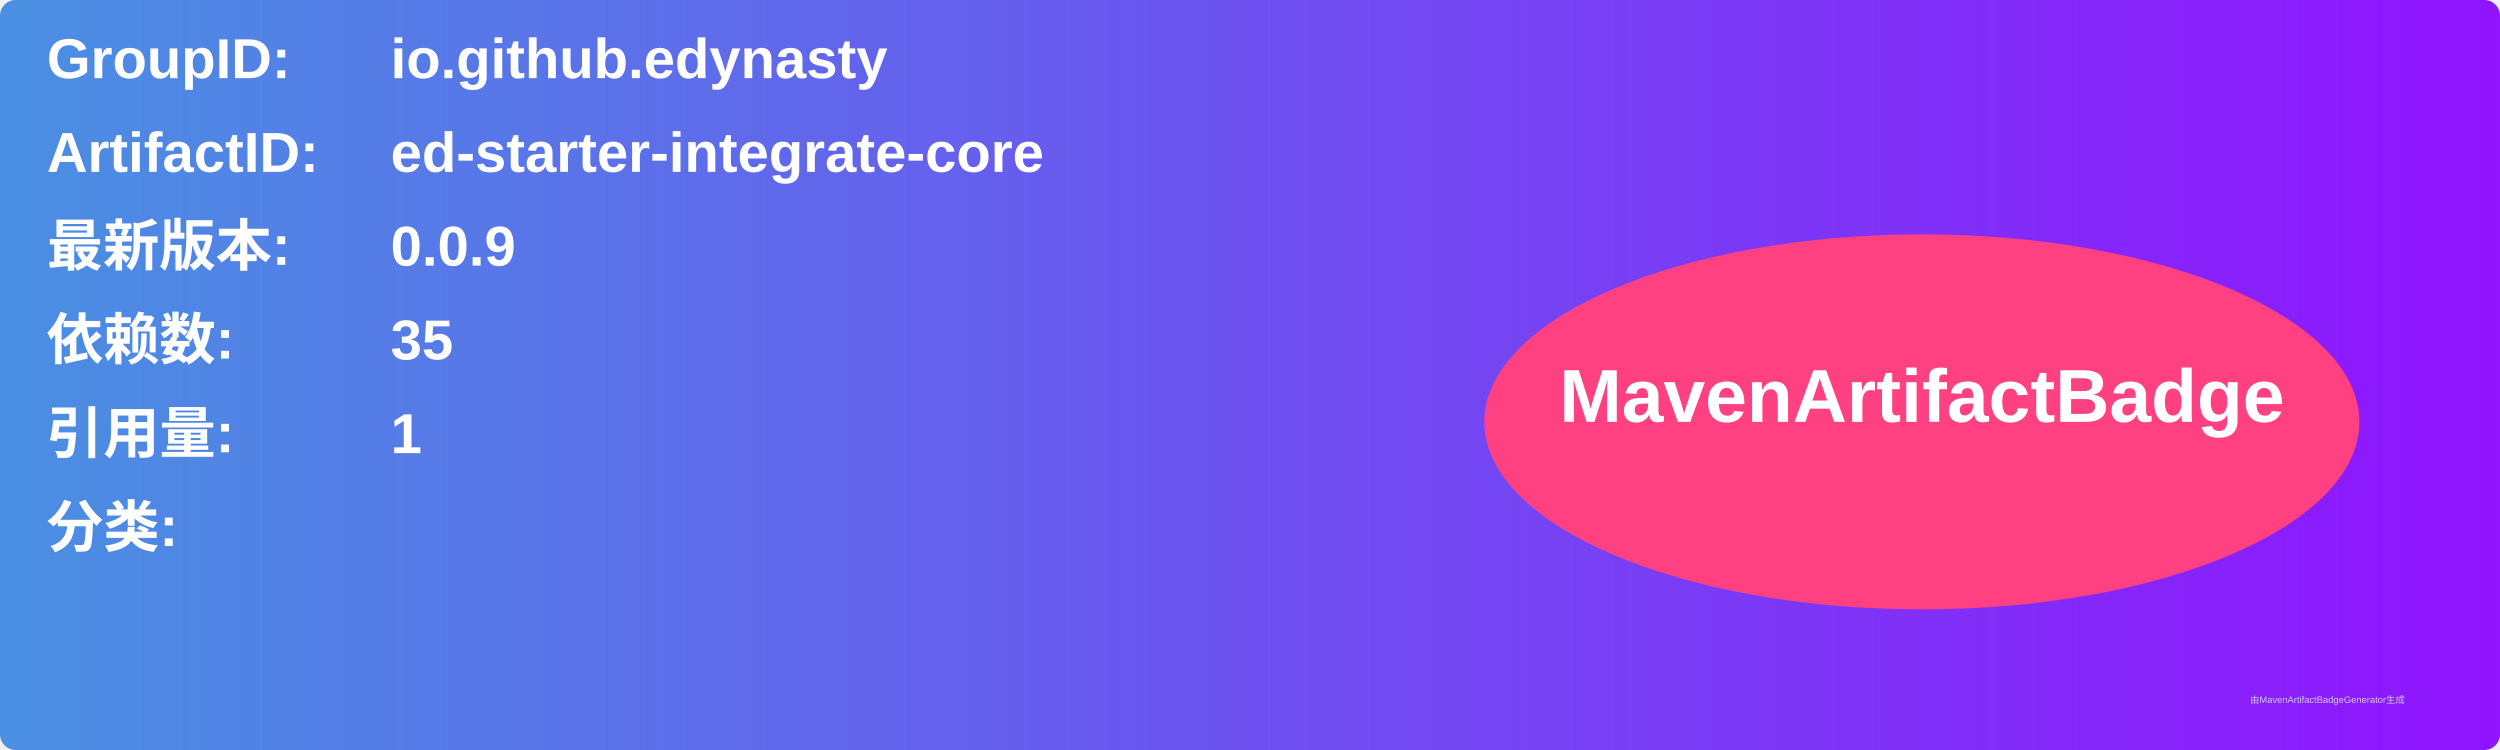
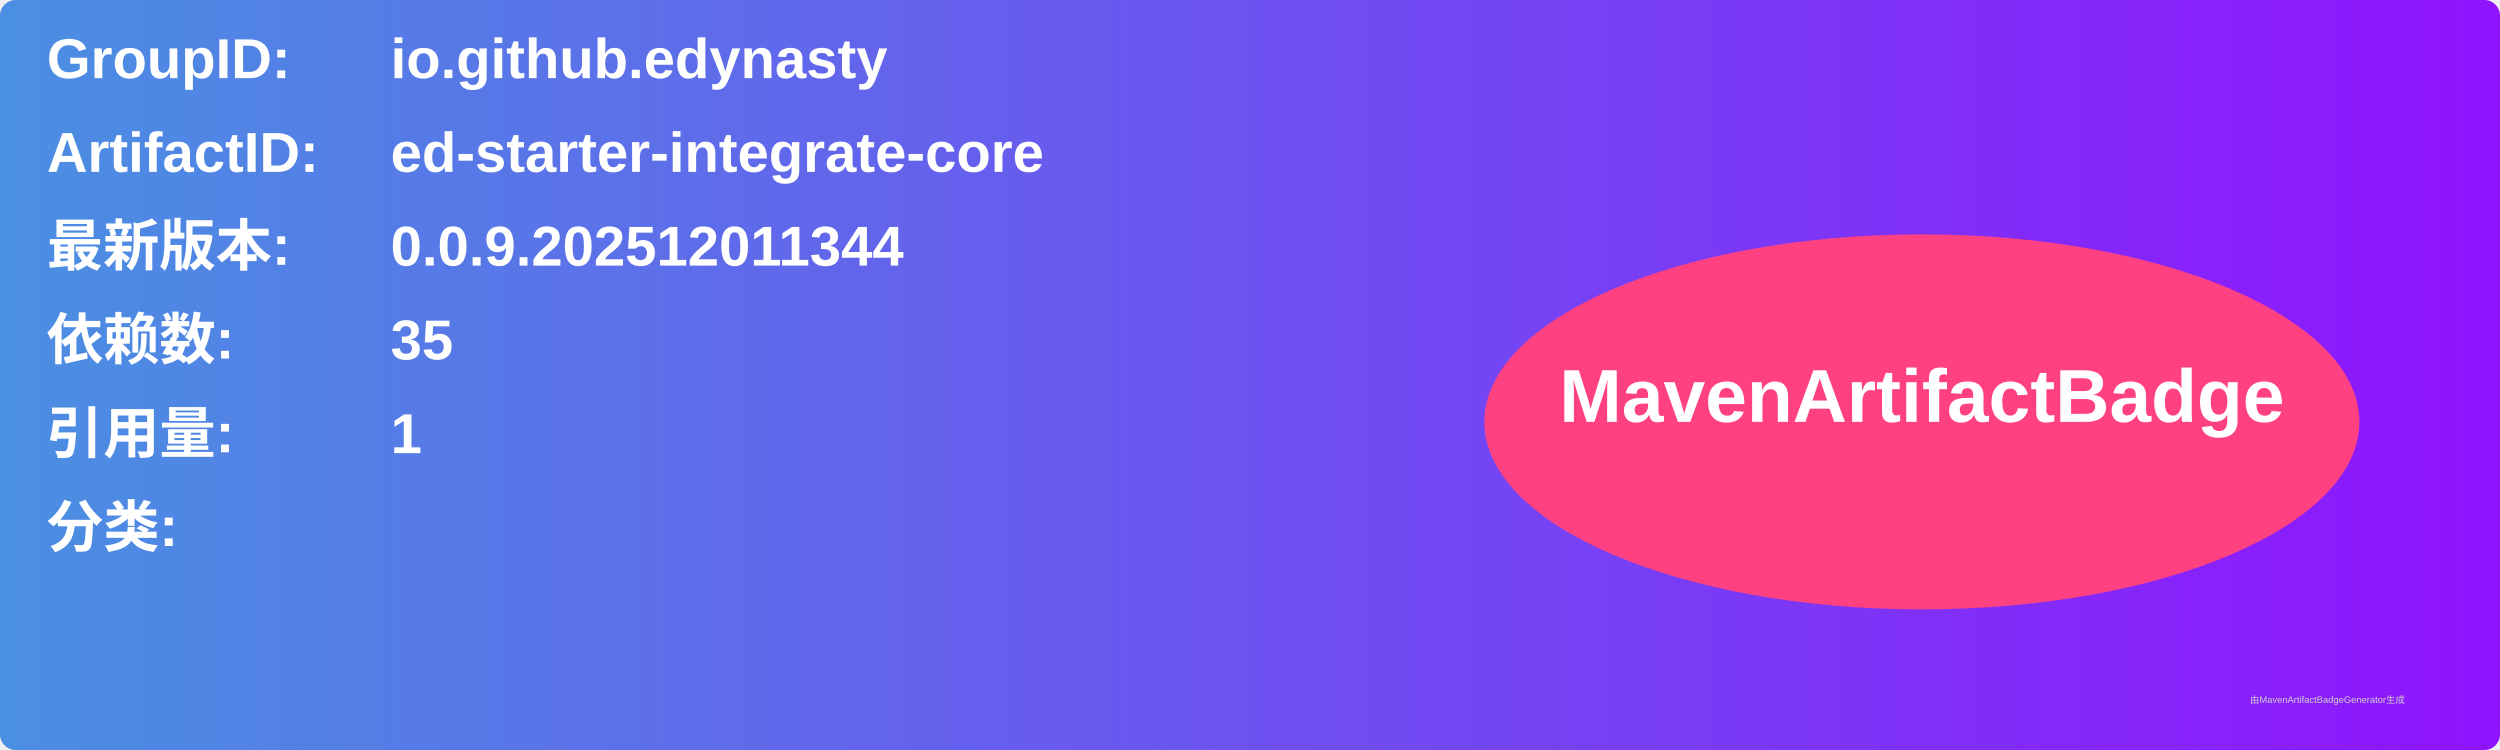
<svg xmlns="http://www.w3.org/2000/svg" width="800" height="240" viewBox="0 0 800 240">
  <linearGradient id="grad" x1="0%" y1="0%" x2="100%" y2="0%">
    <stop offset="0%" stop-color="#4a90e2" />
    <stop offset="100%" stop-color="#9013fe" />
  </linearGradient>
  <rect width="100%" height="100%" rx="5" ry="5" fill="url(#grad)" />
  <g transform="translate(15, 15)">
    <text x="0" y="10" font-family="Arial" font-size="18" fill="white" font-weight="bold" width="260">GroupID:</text>
    <text x="110" y="10" font-family="Arial" font-size="18" fill="white" font-weight="bold" width="460">io.github.edynasty</text>
    <text x="0" y="40" font-family="Arial" font-size="18" fill="white" font-weight="bold" width="260">ArtifactID:</text>
    <text x="110" y="40" font-family="Arial" font-size="18" fill="white" font-weight="bold" width="460">ed-starter-integrate-core</text>
    <text x="0" y="70" font-family="Arial" font-size="18" fill="white" font-weight="bold">最新版本:</text>
    <text x="110" y="70" font-family="Arial" font-size="18" fill="white" font-weight="bold">
-       <tspan font-weight="bold">0.0.9</tspan>
+       <tspan font-weight="bold">0.0.9.202512011344</tspan>
    </text>
    <text x="0" y="100" font-family="Arial" font-size="18" fill="white" font-weight="bold">依赖数: </text>
    <text x="110" y="100" font-family="Arial" font-size="18" fill="white">
      <tspan font-weight="bold">35</tspan>
    </text>
    <text x="0" y="130" font-family="Arial" font-size="18" fill="white" font-weight="bold">引用量: </text>
    <text x="110" y="130" font-family="Arial" font-size="18" fill="white">
      <tspan font-weight="bold">1</tspan>
    </text>
    <text x="0" y="160" font-family="Arial" font-size="18" fill="white" font-weight="bold">分类:</text>
    <text x="10" y="190" font-family="Arial" font-size="10" fill="white">
      <tspan font-weight="bold" />
    </text>
    <ellipse cx="600" cy="120" rx="140" ry="60" fill="#ff4081" />
    <text x="600" y="120" text-anchor="middle" font-family="Arial" font-size="24" fill="white" font-weight="bold">MavenArtifactBadge</text>
  </g>
  <text x="720" y="225" font-family="Arial" font-size="3" fill="#d0d0d0">由MavenArtifactBadgeGenerator生成</text>
</svg>
